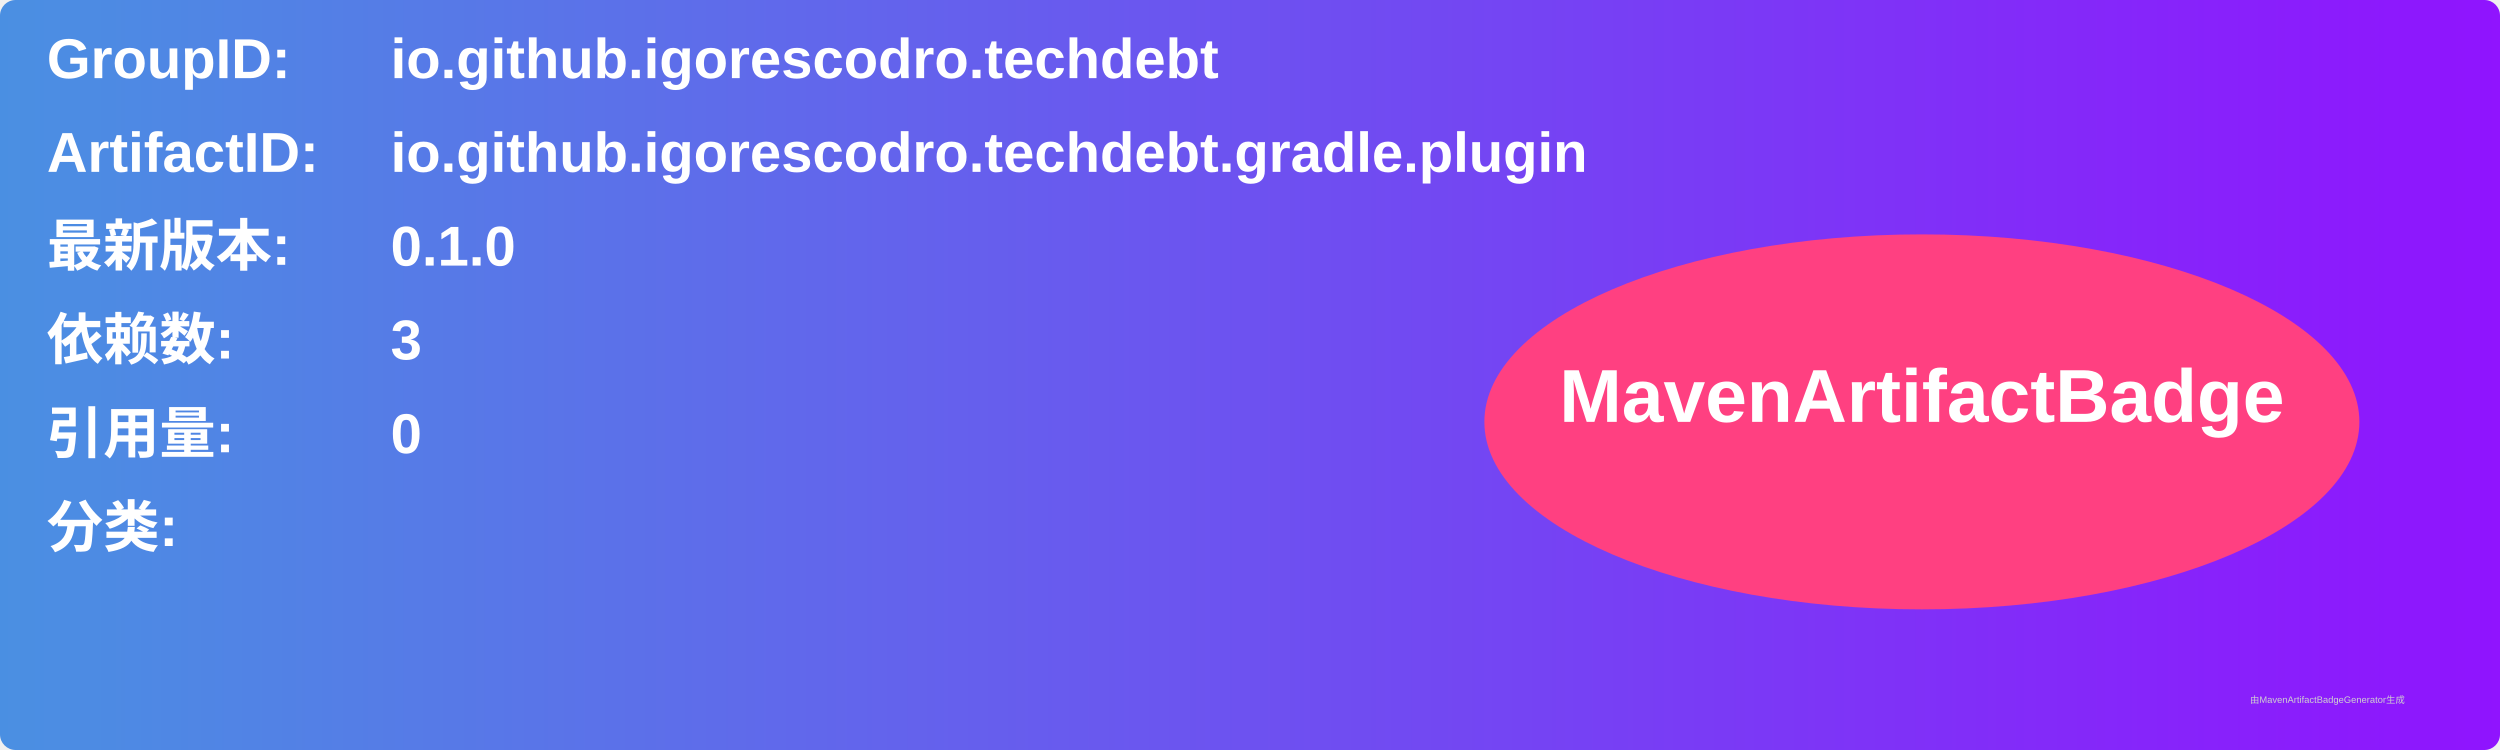
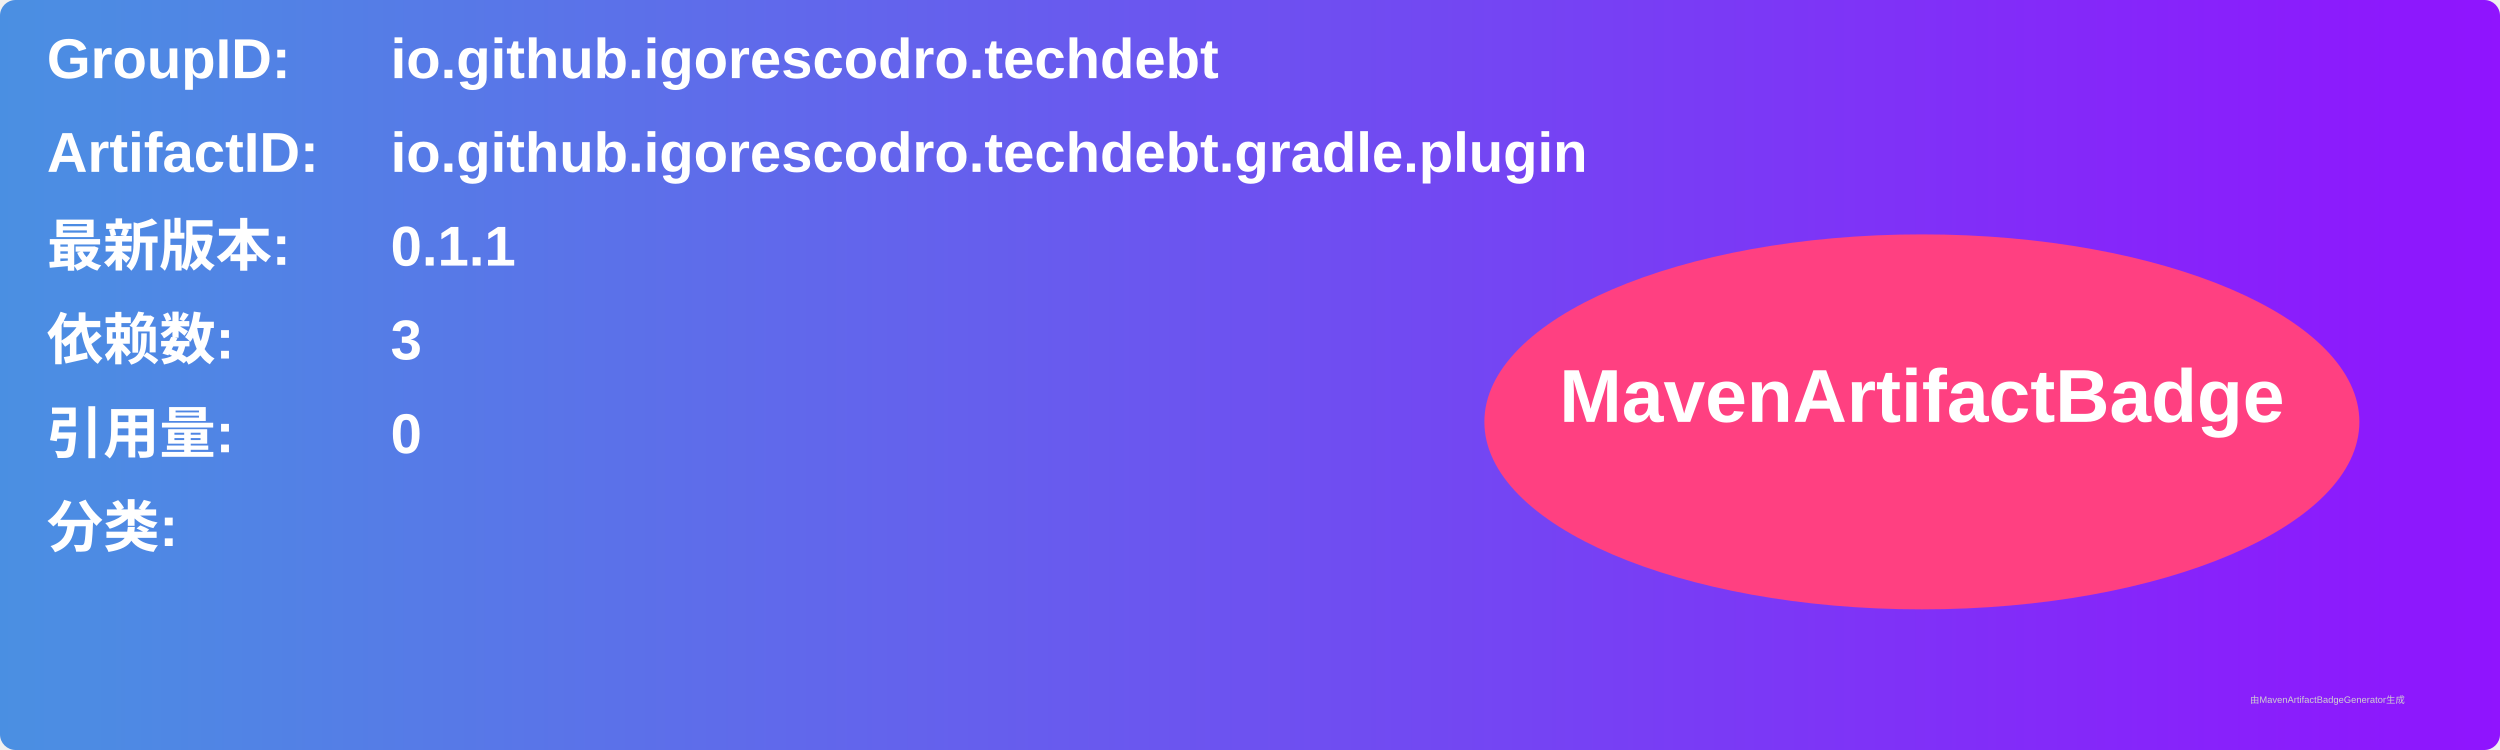
<svg xmlns="http://www.w3.org/2000/svg" width="800" height="240" viewBox="0 0 800 240">
  <linearGradient id="grad" x1="0%" y1="0%" x2="100%" y2="0%">
    <stop offset="0%" stop-color="#4a90e2" />
    <stop offset="100%" stop-color="#9013fe" />
  </linearGradient>
  <rect width="100%" height="100%" rx="5" ry="5" fill="url(#grad)" />
  <g transform="translate(15, 15)">
    <text x="0" y="10" font-family="Arial" font-size="18" fill="white" font-weight="bold" width="260">GroupID:</text>
    <text x="110" y="10" font-family="Arial" font-size="18" fill="white" font-weight="bold" width="460">io.github.igorescodro.techdebt</text>
    <text x="0" y="40" font-family="Arial" font-size="18" fill="white" font-weight="bold" width="260">ArtifactID:</text>
    <text x="110" y="40" font-family="Arial" font-size="18" fill="white" font-weight="bold" width="460">io.github.igorescodro.techdebt.gradle.plugin</text>
    <text x="0" y="70" font-family="Arial" font-size="18" fill="white" font-weight="bold">最新版本:</text>
    <text x="110" y="70" font-family="Arial" font-size="18" fill="white" font-weight="bold">
-       <tspan font-weight="bold">0.1.0</tspan>
+       <tspan font-weight="bold">0.1.1</tspan>
    </text>
    <text x="0" y="100" font-family="Arial" font-size="18" fill="white" font-weight="bold">依赖数: </text>
    <text x="110" y="100" font-family="Arial" font-size="18" fill="white">
      <tspan font-weight="bold">3</tspan>
    </text>
    <text x="0" y="130" font-family="Arial" font-size="18" fill="white" font-weight="bold">引用量: </text>
    <text x="110" y="130" font-family="Arial" font-size="18" fill="white">
      <tspan font-weight="bold">0</tspan>
    </text>
    <text x="0" y="160" font-family="Arial" font-size="18" fill="white" font-weight="bold">分类:</text>
    <text x="10" y="190" font-family="Arial" font-size="10" fill="white">
      <tspan font-weight="bold" />
    </text>
    <ellipse cx="600" cy="120" rx="140" ry="60" fill="#ff4081" />
    <text x="600" y="120" text-anchor="middle" font-family="Arial" font-size="24" fill="white" font-weight="bold">MavenArtifactBadge</text>
  </g>
  <text x="720" y="225" font-family="Arial" font-size="3" fill="#d0d0d0">由MavenArtifactBadgeGenerator生成</text>
</svg>
